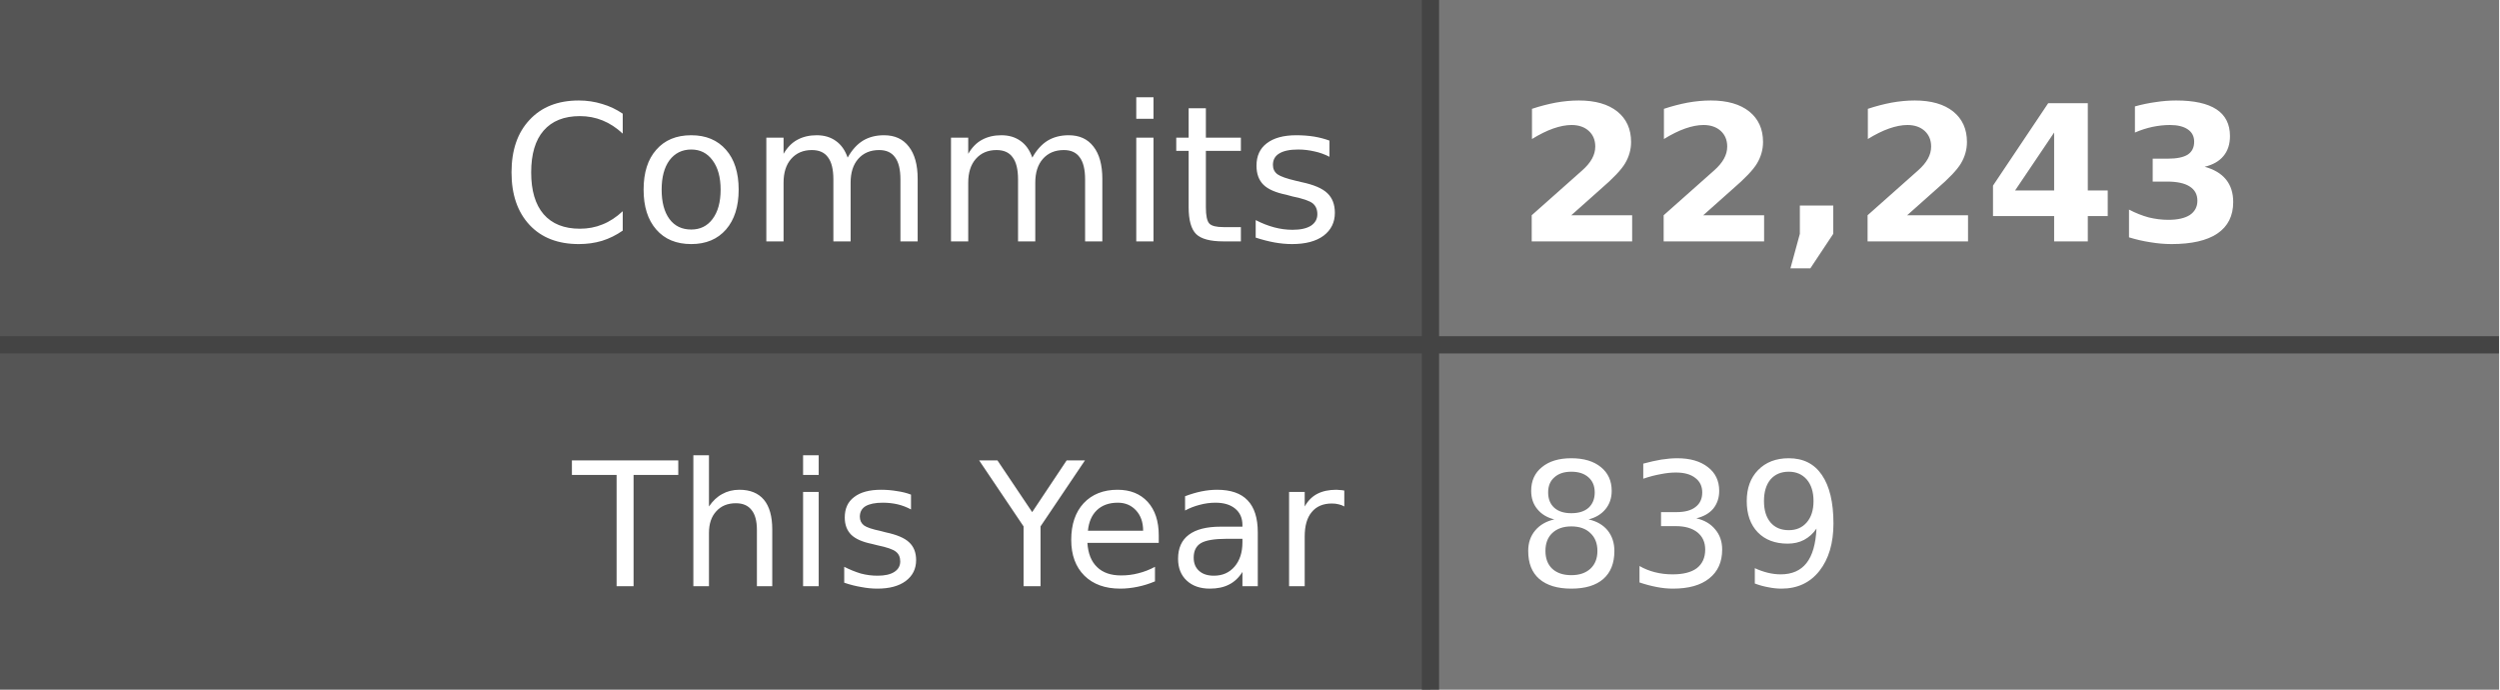
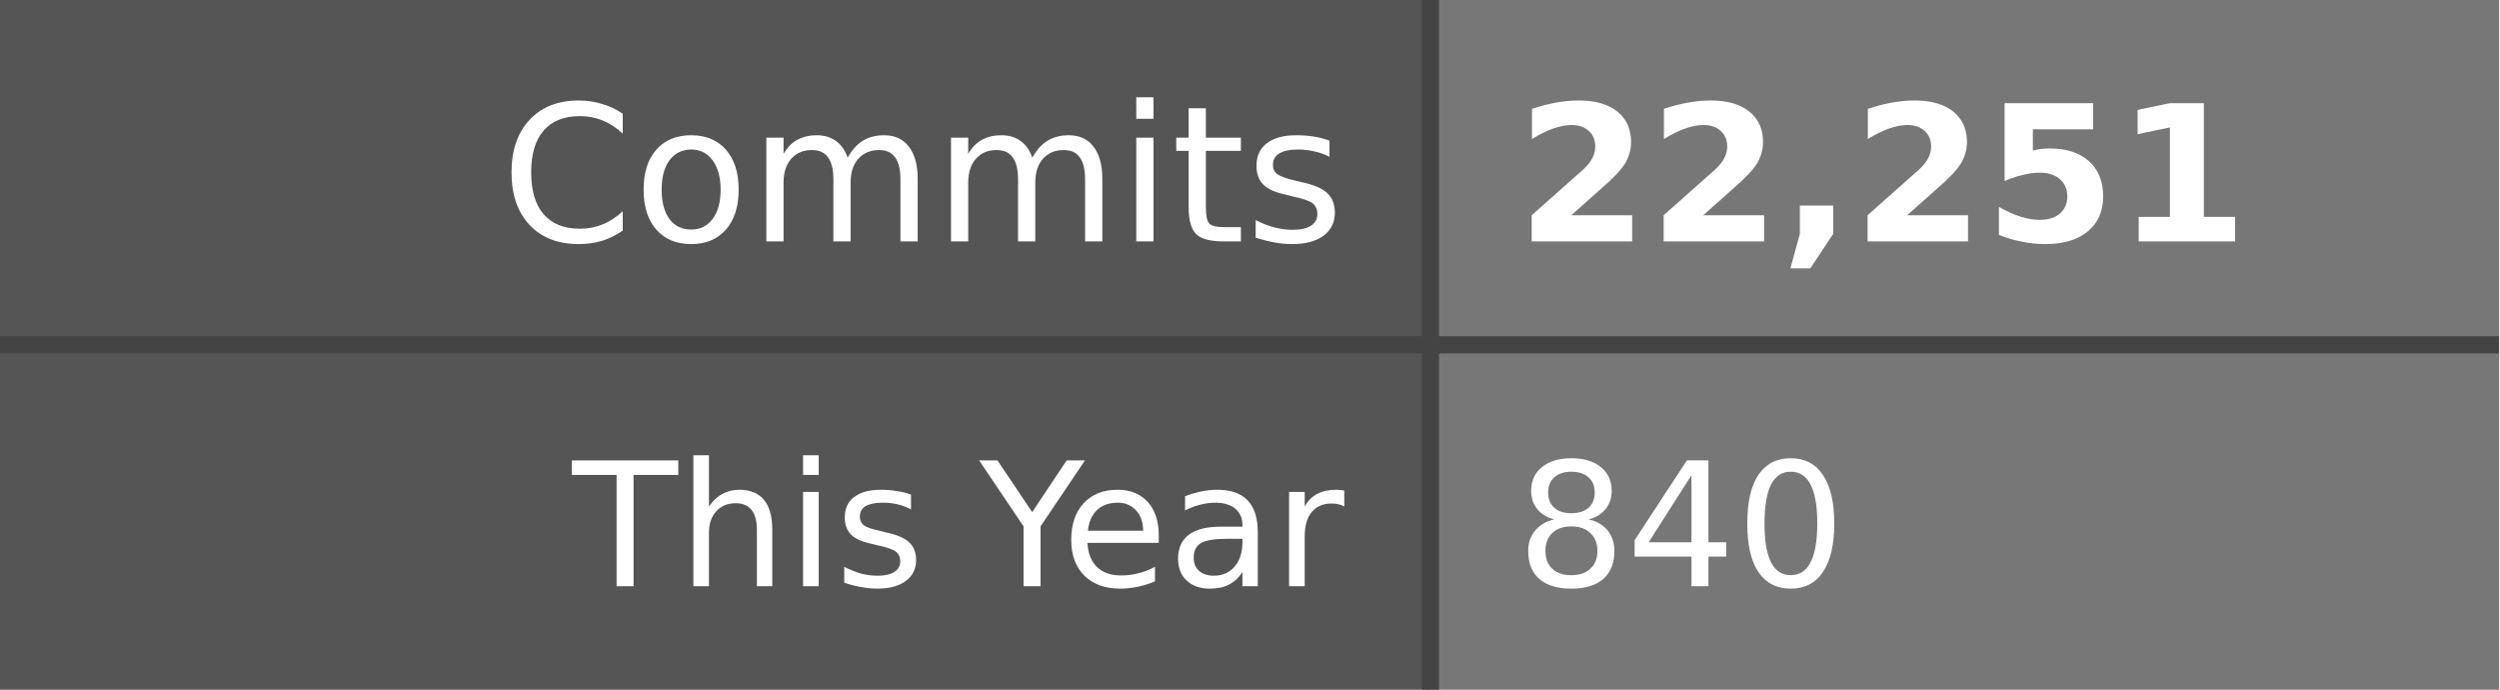
- <svg xmlns="http://www.w3.org/2000/svg" width="145" height="40" role="img" aria-label="Commits: 22,243, This Year: 839">
+ <svg xmlns="http://www.w3.org/2000/svg" width="145" height="40" role="img" aria-label="Commits: 22,251, This Year: 840">
  <style>
    .label-bg { fill: #555; }
    .value-bg { fill: #777; }
    .label-text { fill: #fff; }
    .value-text { fill: #fff; }
    .divider { stroke: #444; }
    
    @media (prefers-color-scheme: dark) {
      .label-bg { fill: #2d333b; }
      .value-bg { fill: #444c56; }
      .label-text { fill: #adbac7; }
      .value-text { fill: #cdd9e5; }
      .divider { stroke: #545d68; }
    }
    
    @media (prefers-color-scheme: light) {
      .label-bg { fill: #e1e4e8; }
      .value-bg { fill: #fafbfc; }
      .label-text { fill: #24292e; }
      .value-text { fill: #24292e; }
      .divider { stroke: #d1d5da; }
    }
  </style>
  <rect class="label-bg" width="83" height="20" x="0" y="0" />
  <rect class="value-bg" width="62" height="20" x="83" y="0" />
  <rect class="label-bg" width="83" height="20" x="0" y="20" />
  <rect class="value-bg" width="62" height="20" x="83" y="20" />
  <line class="divider" x1="0" y1="20" x2="145" y2="20" stroke-width="1" />
  <line class="divider" x1="83" y1="0" x2="83" y2="40" stroke-width="1" />
  <g font-family="Verdana,Geneva,DejaVu Sans,sans-serif" text-rendering="geometricPrecision" font-size="11">
    <text class="label-text" x="78" y="14" text-anchor="end">Commits</text>
-     <text class="value-text" x="88" y="14" text-anchor="start" font-weight="bold">22,243</text>
+     <text class="value-text" x="88" y="14" text-anchor="start" font-weight="bold">22,251</text>
    <text class="label-text" x="78" y="34" text-anchor="end" font-size="10">This Year</text>
-     <text class="value-text" x="88" y="34" text-anchor="start" font-size="10">839</text>
+     <text class="value-text" x="88" y="34" text-anchor="start" font-size="10">840</text>
  </g>
</svg>
